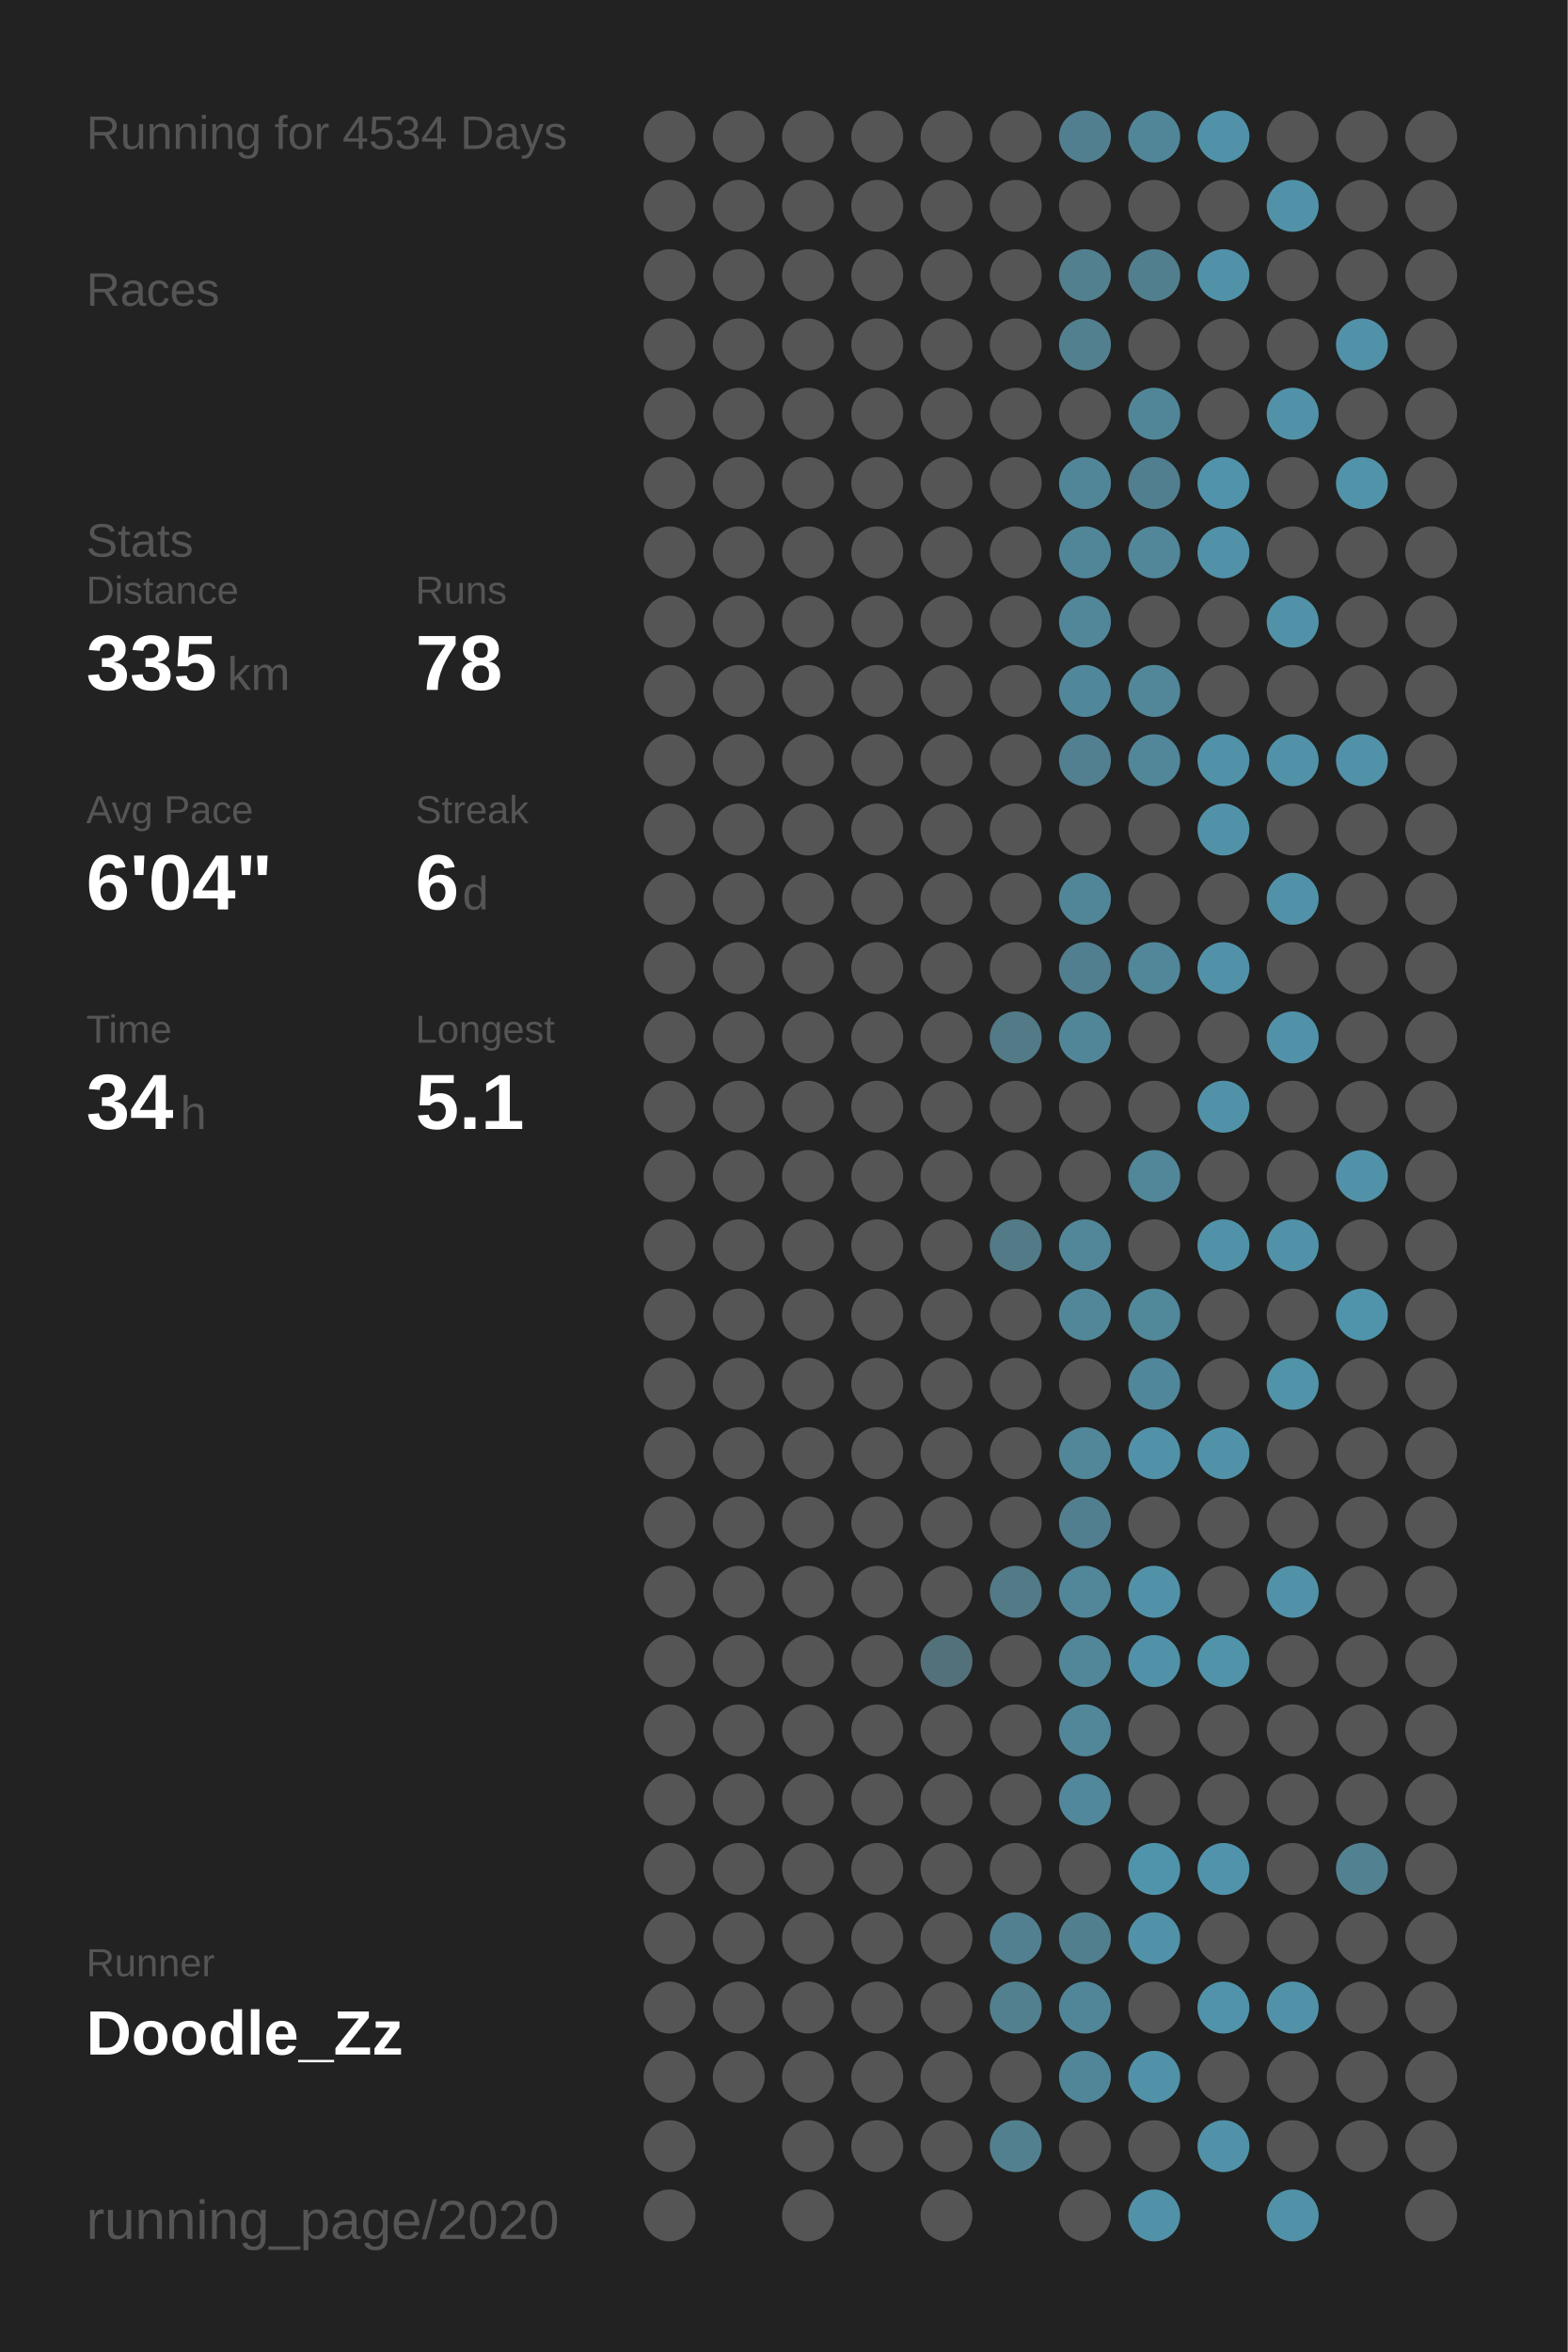
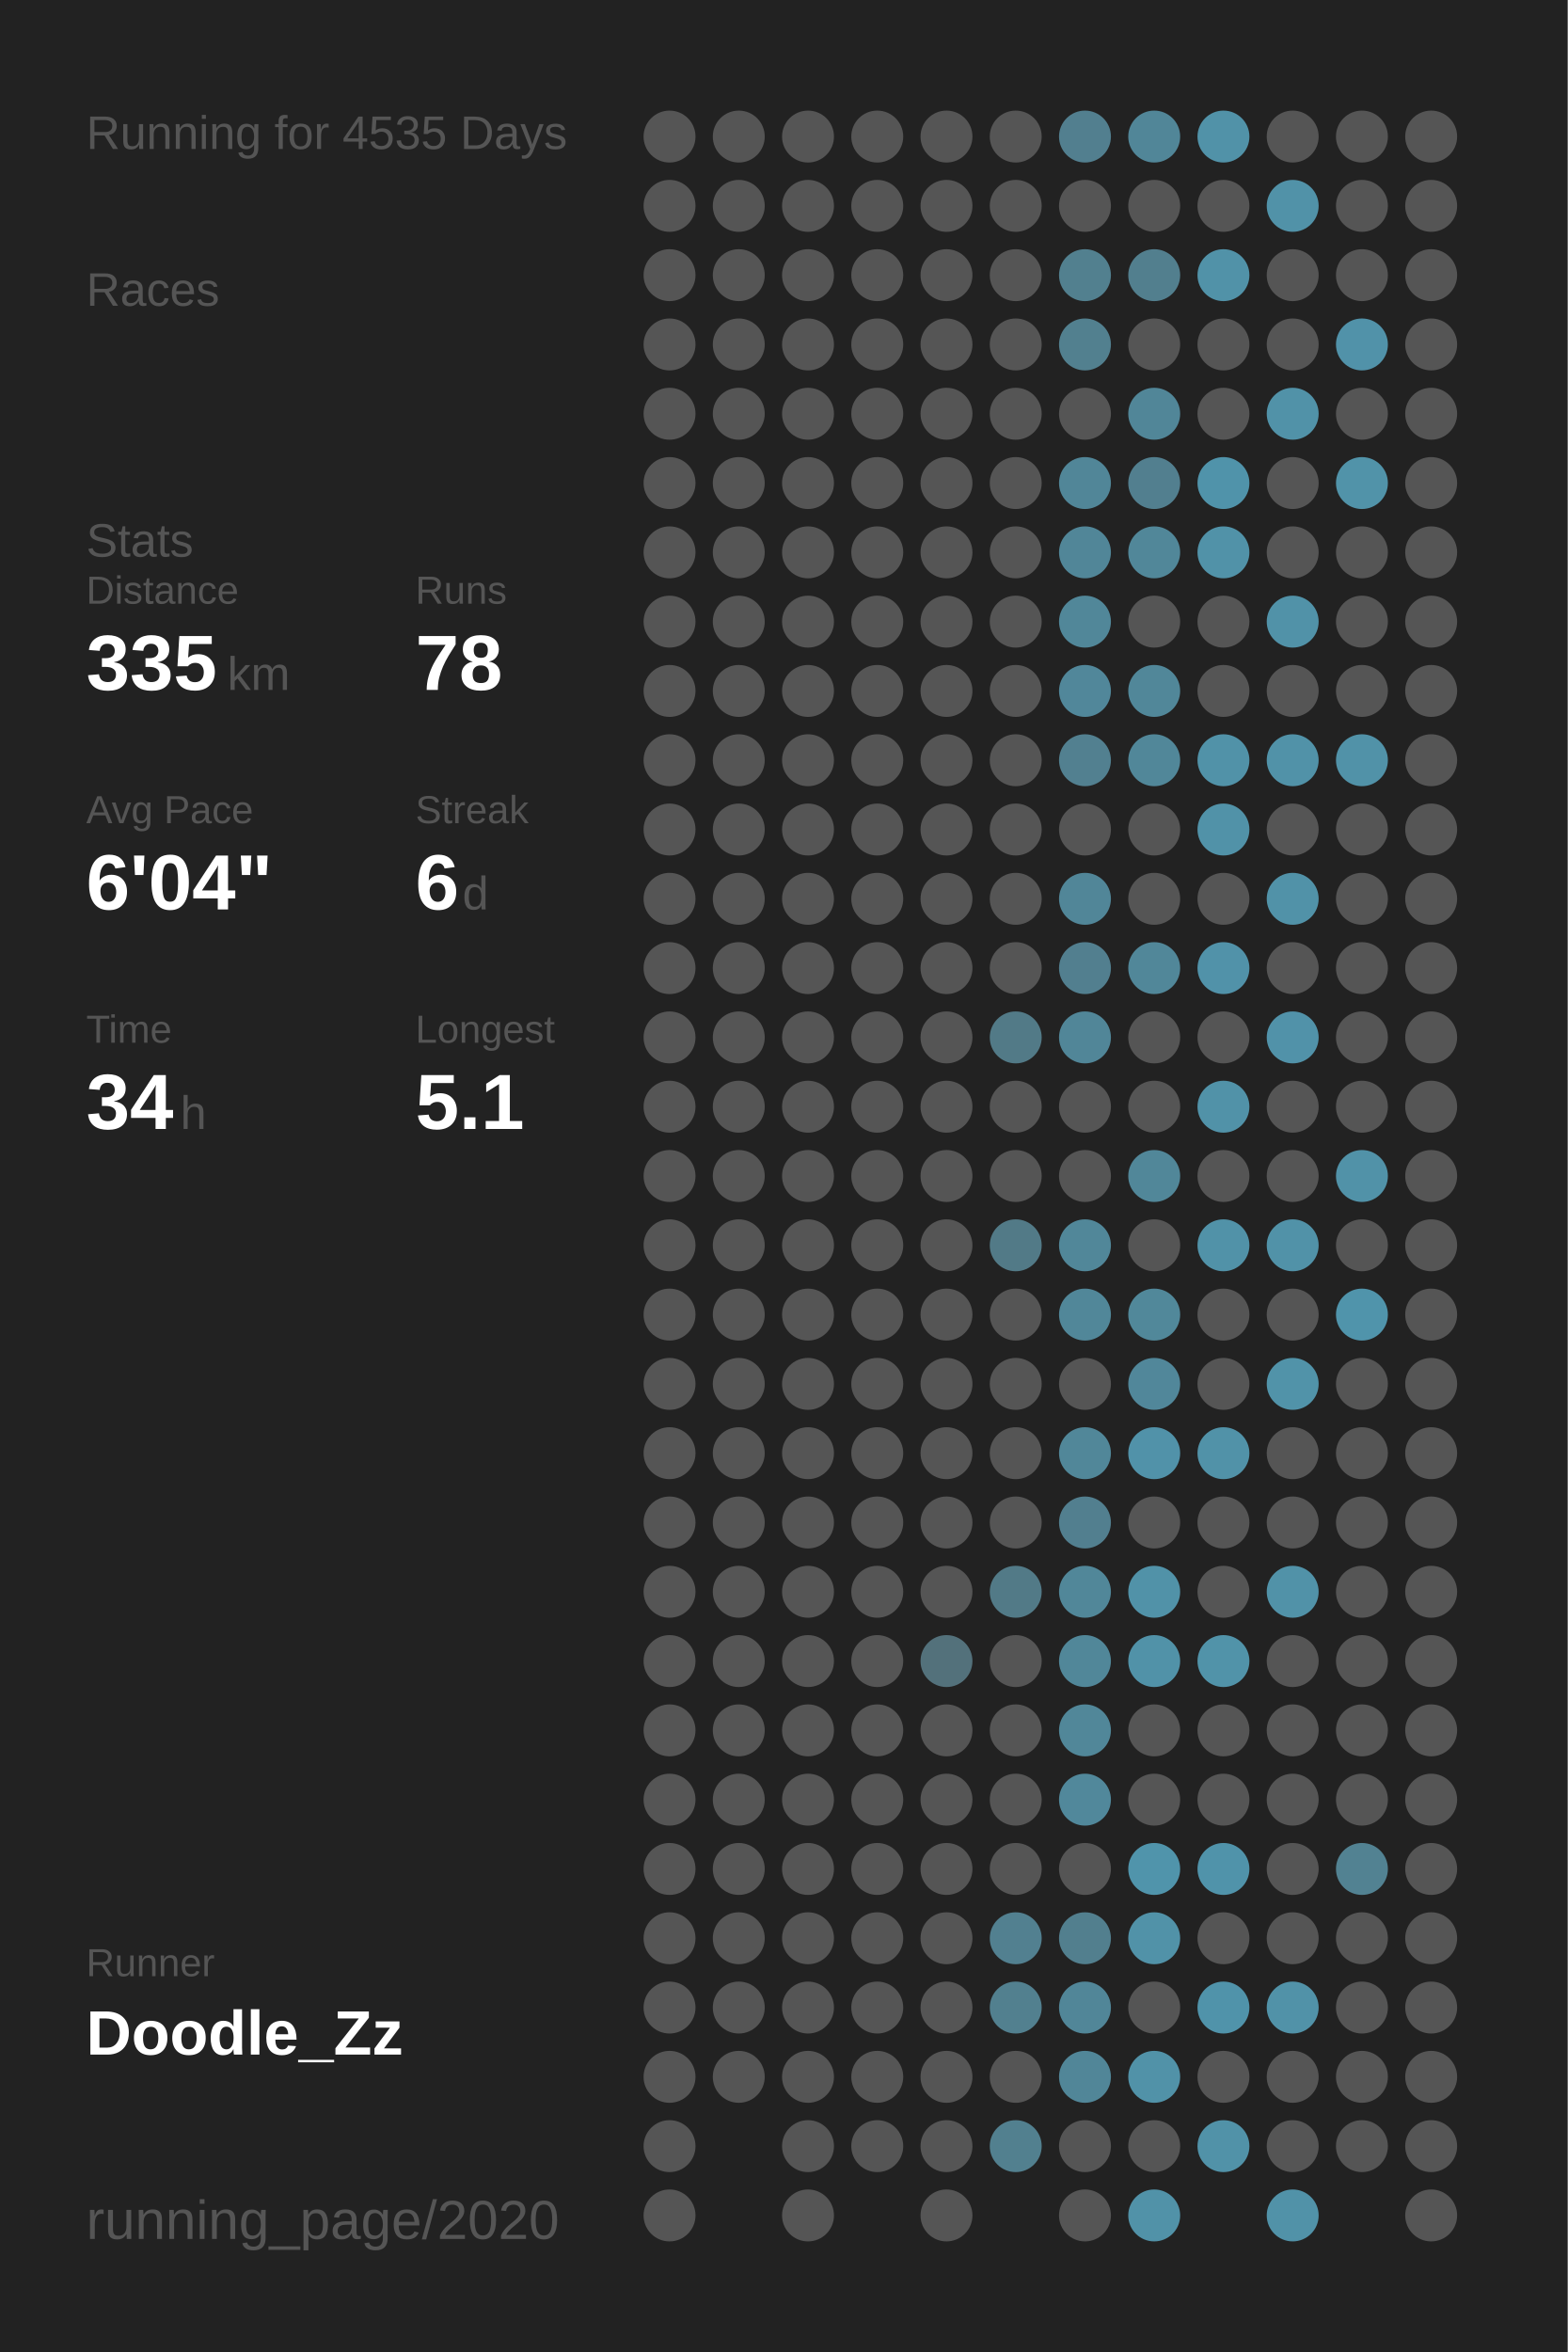
<svg xmlns="http://www.w3.org/2000/svg" baseProfile="full" height="300mm" version="1.1" viewBox="0,0,200,300" width="200mm">
  <defs />
  <rect fill="#222222" height="300" width="200" x="0" y="0" />
-   <text fill="#555555" style="font-size:6px; font-family:Arial;" x="11" y="19">Running for 4534 Days</text>
+   <text fill="#555555" style="font-size:6px; font-family:Arial;" x="11" y="19">Running for 4535 Days</text>
  <text fill="#555555" style="font-size:6px; font-family:Arial;" x="11" y="39">Races</text>
  <text fill="#555555" style="font-size:6px; font-family:Arial;" x="11" y="71">Stats</text>
  <text fill="#555555" style="font-size:5px; font-family:Arial;" x="11" y="77">Distance</text>
  <text fill="#FFFFFF" style="font-size:10px; font-family:Arial; font-weight:bold;" x="11" y="88">335</text>
  <text fill="#555555" style="font-size:6px; font-family:Arial;" x="29" y="88">km</text>
  <text fill="#555555" style="font-size:5px; font-family:Arial;" x="53" y="77">Runs</text>
  <text fill="#FFFFFF" style="font-size:10px; font-family:Arial; font-weight:bold;" x="53" y="88">78</text>
  <text fill="#555555" style="font-size:5px; font-family:Arial;" x="11" y="105">Avg Pace</text>
  <text fill="#FFFFFF" style="font-size:10px; font-family:Arial; font-weight:bold;" x="11" y="116">6'04"</text>
  <text fill="#555555" style="font-size:5px; font-family:Arial;" x="53" y="105">Streak</text>
  <text fill="#FFFFFF" style="font-size:10px; font-family:Arial; font-weight:bold;" x="53" y="116">6</text>
  <text fill="#555555" style="font-size:6px; font-family:Arial;" x="59" y="116">d</text>
  <text fill="#555555" style="font-size:5px; font-family:Arial;" x="11" y="133">Time</text>
  <text fill="#FFFFFF" style="font-size:10px; font-family:Arial; font-weight:bold;" x="11" y="144">34</text>
  <text fill="#555555" style="font-size:6px; font-family:Arial;" x="23" y="144">h</text>
  <text fill="#555555" style="font-size:5px; font-family:Arial;" x="53" y="133">Longest</text>
  <text fill="#FFFFFF" style="font-size:10px; font-family:Arial; font-weight:bold;" x="53" y="144">5.1</text>
  <text fill="#555555" style="font-size:5px; font-family:Arial;" x="11" y="252.065">Runner</text>
  <text fill="#FFFFFF" style="font-size:8px; font-family:Arial; font-weight:bold;" x="11" y="262.065">Doodle_Zz</text>
  <text fill="#555555" style="font-size:7px; font-family:Arial;" x="11" y="285.581">running_page/2020</text>
  <circle cx="85.417" cy="17.419" fill="#555555" r="3.312" />
  <circle cx="85.417" cy="26.258" fill="#555555" r="3.312" />
  <circle cx="85.417" cy="35.097" fill="#555555" r="3.312" />
  <circle cx="85.417" cy="43.935" fill="#555555" r="3.312" />
  <circle cx="85.417" cy="52.774" fill="#555555" r="3.312" />
  <circle cx="85.417" cy="61.613" fill="#555555" r="3.312" />
  <circle cx="85.417" cy="70.452" fill="#555555" r="3.312" />
  <circle cx="85.417" cy="79.29" fill="#555555" r="3.312" />
  <circle cx="85.417" cy="88.129" fill="#555555" r="3.312" />
  <circle cx="85.417" cy="96.968" fill="#555555" r="3.312" />
  <circle cx="85.417" cy="105.806" fill="#555555" r="3.312" />
  <circle cx="85.417" cy="114.645" fill="#555555" r="3.312" />
  <circle cx="85.417" cy="123.484" fill="#555555" r="3.312" />
  <circle cx="85.417" cy="132.323" fill="#555555" r="3.312" />
  <circle cx="85.417" cy="141.161" fill="#555555" r="3.312" />
  <circle cx="85.417" cy="150" fill="#555555" r="3.312" />
  <circle cx="85.417" cy="158.839" fill="#555555" r="3.312" />
  <circle cx="85.417" cy="167.677" fill="#555555" r="3.312" />
  <circle cx="85.417" cy="176.516" fill="#555555" r="3.312" />
  <circle cx="85.417" cy="185.355" fill="#555555" r="3.312" />
  <circle cx="85.417" cy="194.194" fill="#555555" r="3.312" />
  <circle cx="85.417" cy="203.032" fill="#555555" r="3.312" />
  <circle cx="85.417" cy="211.871" fill="#555555" r="3.312" />
  <circle cx="85.417" cy="220.71" fill="#555555" r="3.312" />
  <circle cx="85.417" cy="229.548" fill="#555555" r="3.312" />
  <circle cx="85.417" cy="238.387" fill="#555555" r="3.312" />
  <circle cx="85.417" cy="247.226" fill="#555555" r="3.312" />
  <circle cx="85.417" cy="256.065" fill="#555555" r="3.312" />
  <circle cx="85.417" cy="264.903" fill="#555555" r="3.312" />
  <circle cx="85.417" cy="273.742" fill="#555555" r="3.312" />
  <circle cx="85.417" cy="282.581" fill="#555555" r="3.312" />
  <circle cx="94.25" cy="17.419" fill="#555555" r="3.312" />
  <circle cx="94.25" cy="26.258" fill="#555555" r="3.312" />
  <circle cx="94.25" cy="35.097" fill="#555555" r="3.312" />
  <circle cx="94.25" cy="43.935" fill="#555555" r="3.312" />
  <circle cx="94.25" cy="52.774" fill="#555555" r="3.312" />
  <circle cx="94.25" cy="61.613" fill="#555555" r="3.312" />
  <circle cx="94.25" cy="70.452" fill="#555555" r="3.312" />
  <circle cx="94.25" cy="79.29" fill="#555555" r="3.312" />
  <circle cx="94.25" cy="88.129" fill="#555555" r="3.312" />
  <circle cx="94.25" cy="96.968" fill="#555555" r="3.312" />
  <circle cx="94.25" cy="105.806" fill="#555555" r="3.312" />
  <circle cx="94.25" cy="114.645" fill="#555555" r="3.312" />
  <circle cx="94.25" cy="123.484" fill="#555555" r="3.312" />
  <circle cx="94.25" cy="132.323" fill="#555555" r="3.312" />
  <circle cx="94.25" cy="141.161" fill="#555555" r="3.312" />
  <circle cx="94.25" cy="150" fill="#555555" r="3.312" />
  <circle cx="94.25" cy="158.839" fill="#555555" r="3.312" />
  <circle cx="94.25" cy="167.677" fill="#555555" r="3.312" />
  <circle cx="94.25" cy="176.516" fill="#555555" r="3.312" />
  <circle cx="94.25" cy="185.355" fill="#555555" r="3.312" />
  <circle cx="94.25" cy="194.194" fill="#555555" r="3.312" />
  <circle cx="94.25" cy="203.032" fill="#555555" r="3.312" />
  <circle cx="94.25" cy="211.871" fill="#555555" r="3.312" />
  <circle cx="94.25" cy="220.71" fill="#555555" r="3.312" />
  <circle cx="94.25" cy="229.548" fill="#555555" r="3.312" />
  <circle cx="94.25" cy="238.387" fill="#555555" r="3.312" />
  <circle cx="94.25" cy="247.226" fill="#555555" r="3.312" />
  <circle cx="94.25" cy="256.065" fill="#555555" r="3.312" />
  <circle cx="94.25" cy="264.903" fill="#555555" r="3.312" />
  <circle cx="103.083" cy="17.419" fill="#555555" r="3.312" />
  <circle cx="103.083" cy="26.258" fill="#555555" r="3.312" />
  <circle cx="103.083" cy="35.097" fill="#555555" r="3.312" />
  <circle cx="103.083" cy="43.935" fill="#555555" r="3.312" />
  <circle cx="103.083" cy="52.774" fill="#555555" r="3.312" />
  <circle cx="103.083" cy="61.613" fill="#555555" r="3.312" />
  <circle cx="103.083" cy="70.452" fill="#555555" r="3.312" />
  <circle cx="103.083" cy="79.29" fill="#555555" r="3.312" />
  <circle cx="103.083" cy="88.129" fill="#555555" r="3.312" />
  <circle cx="103.083" cy="96.968" fill="#555555" r="3.312" />
  <circle cx="103.083" cy="105.806" fill="#555555" r="3.312" />
  <circle cx="103.083" cy="114.645" fill="#555555" r="3.312" />
  <circle cx="103.083" cy="123.484" fill="#555555" r="3.312" />
  <circle cx="103.083" cy="132.323" fill="#555555" r="3.312" />
  <circle cx="103.083" cy="141.161" fill="#555555" r="3.312" />
  <circle cx="103.083" cy="150" fill="#555555" r="3.312" />
  <circle cx="103.083" cy="158.839" fill="#555555" r="3.312" />
  <circle cx="103.083" cy="167.677" fill="#555555" r="3.312" />
  <circle cx="103.083" cy="176.516" fill="#555555" r="3.312" />
  <circle cx="103.083" cy="185.355" fill="#555555" r="3.312" />
  <circle cx="103.083" cy="194.194" fill="#555555" r="3.312" />
  <circle cx="103.083" cy="203.032" fill="#555555" r="3.312" />
  <circle cx="103.083" cy="211.871" fill="#555555" r="3.312" />
  <circle cx="103.083" cy="220.71" fill="#555555" r="3.312" />
  <circle cx="103.083" cy="229.548" fill="#555555" r="3.312" />
  <circle cx="103.083" cy="238.387" fill="#555555" r="3.312" />
  <circle cx="103.083" cy="247.226" fill="#555555" r="3.312" />
  <circle cx="103.083" cy="256.065" fill="#555555" r="3.312" />
  <circle cx="103.083" cy="264.903" fill="#555555" r="3.312" />
  <circle cx="103.083" cy="273.742" fill="#555555" r="3.312" />
  <circle cx="103.083" cy="282.581" fill="#555555" r="3.312" />
  <circle cx="111.917" cy="17.419" fill="#555555" r="3.312" />
  <circle cx="111.917" cy="26.258" fill="#555555" r="3.312" />
  <circle cx="111.917" cy="35.097" fill="#555555" r="3.312" />
  <circle cx="111.917" cy="43.935" fill="#555555" r="3.312" />
  <circle cx="111.917" cy="52.774" fill="#555555" r="3.312" />
  <circle cx="111.917" cy="61.613" fill="#555555" r="3.312" />
  <circle cx="111.917" cy="70.452" fill="#555555" r="3.312" />
  <circle cx="111.917" cy="79.29" fill="#555555" r="3.312" />
  <circle cx="111.917" cy="88.129" fill="#555555" r="3.312" />
  <circle cx="111.917" cy="96.968" fill="#555555" r="3.312" />
  <circle cx="111.917" cy="105.806" fill="#555555" r="3.312" />
  <circle cx="111.917" cy="114.645" fill="#555555" r="3.312" />
  <circle cx="111.917" cy="123.484" fill="#555555" r="3.312" />
  <circle cx="111.917" cy="132.323" fill="#555555" r="3.312" />
  <circle cx="111.917" cy="141.161" fill="#555555" r="3.312" />
  <circle cx="111.917" cy="150" fill="#555555" r="3.312" />
  <circle cx="111.917" cy="158.839" fill="#555555" r="3.312" />
  <circle cx="111.917" cy="167.677" fill="#555555" r="3.312" />
  <circle cx="111.917" cy="176.516" fill="#555555" r="3.312" />
  <circle cx="111.917" cy="185.355" fill="#555555" r="3.312" />
  <circle cx="111.917" cy="194.194" fill="#555555" r="3.312" />
  <circle cx="111.917" cy="203.032" fill="#555555" r="3.312" />
  <circle cx="111.917" cy="211.871" fill="#555555" r="3.312" />
  <circle cx="111.917" cy="220.71" fill="#555555" r="3.312" />
  <circle cx="111.917" cy="229.548" fill="#555555" r="3.312" />
  <circle cx="111.917" cy="238.387" fill="#555555" r="3.312" />
  <circle cx="111.917" cy="247.226" fill="#555555" r="3.312" />
  <circle cx="111.917" cy="256.065" fill="#555555" r="3.312" />
  <circle cx="111.917" cy="264.903" fill="#555555" r="3.312" />
  <circle cx="111.917" cy="273.742" fill="#555555" r="3.312" />
  <circle cx="120.75" cy="17.419" fill="#555555" r="3.312" />
  <circle cx="120.75" cy="26.258" fill="#555555" r="3.312" />
  <circle cx="120.75" cy="35.097" fill="#555555" r="3.312" />
  <circle cx="120.75" cy="43.935" fill="#555555" r="3.312" />
  <circle cx="120.75" cy="52.774" fill="#555555" r="3.312" />
  <circle cx="120.75" cy="61.613" fill="#555555" r="3.312" />
  <circle cx="120.75" cy="70.452" fill="#555555" r="3.312" />
  <circle cx="120.75" cy="79.29" fill="#555555" r="3.312" />
  <circle cx="120.75" cy="88.129" fill="#555555" r="3.312" />
  <circle cx="120.75" cy="96.968" fill="#555555" r="3.312" />
  <circle cx="120.75" cy="105.806" fill="#555555" r="3.312" />
  <circle cx="120.75" cy="114.645" fill="#555555" r="3.312" />
  <circle cx="120.75" cy="123.484" fill="#555555" r="3.312" />
  <circle cx="120.75" cy="132.323" fill="#555555" r="3.312" />
  <circle cx="120.75" cy="141.161" fill="#555555" r="3.312" />
  <circle cx="120.75" cy="150" fill="#555555" r="3.312" />
  <circle cx="120.75" cy="158.839" fill="#555555" r="3.312" />
  <circle cx="120.75" cy="167.677" fill="#555555" r="3.312" />
  <circle cx="120.75" cy="176.516" fill="#555555" r="3.312" />
  <circle cx="120.75" cy="185.355" fill="#555555" r="3.312" />
  <circle cx="120.75" cy="194.194" fill="#555555" r="3.312" />
  <circle cx="120.75" cy="203.032" fill="#555555" r="3.312" />
  <circle cx="120.75" cy="211.871" fill="#53717b" r="3.312" />
  <circle cx="120.75" cy="220.71" fill="#555555" r="3.312" />
  <circle cx="120.75" cy="229.548" fill="#555555" r="3.312" />
  <circle cx="120.75" cy="238.387" fill="#555555" r="3.312" />
  <circle cx="120.75" cy="247.226" fill="#555555" r="3.312" />
  <circle cx="120.75" cy="256.065" fill="#555555" r="3.312" />
  <circle cx="120.75" cy="264.903" fill="#555555" r="3.312" />
  <circle cx="120.75" cy="273.742" fill="#555555" r="3.312" />
  <circle cx="120.75" cy="282.581" fill="#555555" r="3.312" />
  <circle cx="129.583" cy="17.419" fill="#555555" r="3.312" />
  <circle cx="129.583" cy="26.258" fill="#555555" r="3.312" />
  <circle cx="129.583" cy="35.097" fill="#555555" r="3.312" />
  <circle cx="129.583" cy="43.935" fill="#555555" r="3.312" />
  <circle cx="129.583" cy="52.774" fill="#555555" r="3.312" />
  <circle cx="129.583" cy="61.613" fill="#555555" r="3.312" />
  <circle cx="129.583" cy="70.452" fill="#555555" r="3.312" />
  <circle cx="129.583" cy="79.29" fill="#555555" r="3.312" />
  <circle cx="129.583" cy="88.129" fill="#555555" r="3.312" />
  <circle cx="129.583" cy="96.968" fill="#555555" r="3.312" />
  <circle cx="129.583" cy="105.806" fill="#555555" r="3.312" />
  <circle cx="129.583" cy="114.645" fill="#555555" r="3.312" />
  <circle cx="129.583" cy="123.484" fill="#555555" r="3.312" />
  <circle cx="129.583" cy="132.323" fill="#527a87" r="3.312" />
  <circle cx="129.583" cy="141.161" fill="#555555" r="3.312" />
  <circle cx="129.583" cy="150" fill="#555555" r="3.312" />
  <circle cx="129.583" cy="158.839" fill="#527a87" r="3.312" />
  <circle cx="129.583" cy="167.677" fill="#555555" r="3.312" />
  <circle cx="129.583" cy="176.516" fill="#555555" r="3.312" />
  <circle cx="129.583" cy="185.355" fill="#555555" r="3.312" />
  <circle cx="129.583" cy="194.194" fill="#555555" r="3.312" />
  <circle cx="129.583" cy="203.032" fill="#527a87" r="3.312" />
  <circle cx="129.583" cy="211.871" fill="#555555" r="3.312" />
  <circle cx="129.583" cy="220.71" fill="#555555" r="3.312" />
  <circle cx="129.583" cy="229.548" fill="#555555" r="3.312" />
  <circle cx="129.583" cy="238.387" fill="#555555" r="3.312" />
  <circle cx="129.583" cy="247.226" fill="#528090" r="3.312" />
  <circle cx="129.583" cy="256.065" fill="#52808f" r="3.312" />
  <circle cx="129.583" cy="264.903" fill="#555555" r="3.312" />
  <circle cx="129.583" cy="273.742" fill="#52808f" r="3.312" />
  <circle cx="138.417" cy="17.419" fill="#527f8f" r="3.312" />
  <circle cx="138.417" cy="26.258" fill="#555555" r="3.312" />
  <circle cx="138.417" cy="35.097" fill="#52808f" r="3.312" />
  <circle cx="138.417" cy="43.935" fill="#52808f" r="3.312" />
  <circle cx="138.417" cy="52.774" fill="#555555" r="3.312" />
  <circle cx="138.417" cy="61.613" fill="#518698" r="3.312" />
  <circle cx="138.417" cy="70.452" fill="#518698" r="3.312" />
  <circle cx="138.417" cy="79.29" fill="#518799" r="3.312" />
  <circle cx="138.417" cy="88.129" fill="#51879a" r="3.312" />
  <circle cx="138.417" cy="96.968" fill="#528090" r="3.312" />
  <circle cx="138.417" cy="105.806" fill="#555555" r="3.312" />
  <circle cx="138.417" cy="114.645" fill="#518698" r="3.312" />
  <circle cx="138.417" cy="123.484" fill="#527f8f" r="3.312" />
  <circle cx="138.417" cy="132.323" fill="#518698" r="3.312" />
  <circle cx="138.417" cy="141.161" fill="#555555" r="3.312" />
  <circle cx="138.417" cy="150" fill="#555555" r="3.312" />
  <circle cx="138.417" cy="158.839" fill="#518799" r="3.312" />
  <circle cx="138.417" cy="167.677" fill="#518799" r="3.312" />
  <circle cx="138.417" cy="176.516" fill="#555555" r="3.312" />
  <circle cx="138.417" cy="185.355" fill="#518799" r="3.312" />
  <circle cx="138.417" cy="194.194" fill="#527f8f" r="3.312" />
  <circle cx="138.417" cy="203.032" fill="#518799" r="3.312" />
  <circle cx="138.417" cy="211.871" fill="#518799" r="3.312" />
  <circle cx="138.417" cy="220.71" fill="#518799" r="3.312" />
  <circle cx="138.417" cy="229.548" fill="#51889b" r="3.312" />
  <circle cx="138.417" cy="238.387" fill="#555555" r="3.312" />
  <circle cx="138.417" cy="247.226" fill="#527f8e" r="3.312" />
  <circle cx="138.417" cy="256.065" fill="#518698" r="3.312" />
  <circle cx="138.417" cy="264.903" fill="#518698" r="3.312" />
  <circle cx="138.417" cy="273.742" fill="#555555" r="3.312" />
  <circle cx="138.417" cy="282.581" fill="#555555" r="3.312" />
  <circle cx="147.25" cy="17.419" fill="#518698" r="3.312" />
  <circle cx="147.25" cy="26.258" fill="#555555" r="3.312" />
  <circle cx="147.25" cy="35.097" fill="#527f8e" r="3.312" />
  <circle cx="147.25" cy="43.935" fill="#555555" r="3.312" />
  <circle cx="147.25" cy="52.774" fill="#518698" r="3.312" />
  <circle cx="147.25" cy="61.613" fill="#527f8f" r="3.312" />
  <circle cx="147.25" cy="70.452" fill="#518799" r="3.312" />
  <circle cx="147.25" cy="79.29" fill="#555555" r="3.312" />
  <circle cx="147.25" cy="88.129" fill="#518799" r="3.312" />
  <circle cx="147.25" cy="96.968" fill="#518799" r="3.312" />
  <circle cx="147.25" cy="105.806" fill="#555555" r="3.312" />
  <circle cx="147.25" cy="114.645" fill="#555555" r="3.312" />
  <circle cx="147.25" cy="123.484" fill="#518799" r="3.312" />
  <circle cx="147.25" cy="132.323" fill="#555555" r="3.312" />
  <circle cx="147.25" cy="141.161" fill="#555555" r="3.312" />
  <circle cx="147.25" cy="150" fill="#518799" r="3.312" />
  <circle cx="147.25" cy="158.839" fill="#555555" r="3.312" />
  <circle cx="147.25" cy="167.677" fill="#51889a" r="3.312" />
  <circle cx="147.25" cy="176.516" fill="#51879a" r="3.312" />
  <circle cx="147.25" cy="185.355" fill="#5192a9" r="3.312" />
  <circle cx="147.25" cy="194.194" fill="#555555" r="3.312" />
  <circle cx="147.25" cy="203.032" fill="#5192a8" r="3.312" />
  <circle cx="147.25" cy="211.871" fill="#5192a8" r="3.312" />
  <circle cx="147.25" cy="220.71" fill="#555555" r="3.312" />
  <circle cx="147.25" cy="229.548" fill="#555555" r="3.312" />
  <circle cx="147.25" cy="238.387" fill="#5094ab" r="3.312" />
  <circle cx="147.25" cy="247.226" fill="#5192a8" r="3.312" />
  <circle cx="147.25" cy="256.065" fill="#555555" r="3.312" />
  <circle cx="147.25" cy="264.903" fill="#5192a8" r="3.312" />
  <circle cx="147.25" cy="273.742" fill="#555555" r="3.312" />
  <circle cx="147.25" cy="282.581" fill="#5192a8" r="3.312" />
  <circle cx="156.083" cy="17.419" fill="#5192a8" r="3.312" />
  <circle cx="156.083" cy="26.258" fill="#555555" r="3.312" />
  <circle cx="156.083" cy="35.097" fill="#5192a8" r="3.312" />
  <circle cx="156.083" cy="43.935" fill="#555555" r="3.312" />
  <circle cx="156.083" cy="52.774" fill="#555555" r="3.312" />
  <circle cx="156.083" cy="61.613" fill="#5093aa" r="3.312" />
  <circle cx="156.083" cy="70.452" fill="#5192a8" r="3.312" />
  <circle cx="156.083" cy="79.29" fill="#555555" r="3.312" />
  <circle cx="156.083" cy="88.129" fill="#555555" r="3.312" />
  <circle cx="156.083" cy="96.968" fill="#5192a8" r="3.312" />
  <circle cx="156.083" cy="105.806" fill="#5192a8" r="3.312" />
  <circle cx="156.083" cy="114.645" fill="#555555" r="3.312" />
  <circle cx="156.083" cy="123.484" fill="#5192a9" r="3.312" />
  <circle cx="156.083" cy="132.323" fill="#555555" r="3.312" />
  <circle cx="156.083" cy="141.161" fill="#5192a8" r="3.312" />
  <circle cx="156.083" cy="150" fill="#555555" r="3.312" />
  <circle cx="156.083" cy="158.839" fill="#5192a8" r="3.312" />
  <circle cx="156.083" cy="167.677" fill="#555555" r="3.312" />
  <circle cx="156.083" cy="176.516" fill="#555555" r="3.312" />
  <circle cx="156.083" cy="185.355" fill="#5192a8" r="3.312" />
  <circle cx="156.083" cy="194.194" fill="#555555" r="3.312" />
  <circle cx="156.083" cy="203.032" fill="#555555" r="3.312" />
  <circle cx="156.083" cy="211.871" fill="#5193a9" r="3.312" />
  <circle cx="156.083" cy="220.71" fill="#555555" r="3.312" />
  <circle cx="156.083" cy="229.548" fill="#555555" r="3.312" />
  <circle cx="156.083" cy="238.387" fill="#5093aa" r="3.312" />
  <circle cx="156.083" cy="247.226" fill="#555555" r="3.312" />
  <circle cx="156.083" cy="256.065" fill="#5093aa" r="3.312" />
  <circle cx="156.083" cy="264.903" fill="#555555" r="3.312" />
  <circle cx="156.083" cy="273.742" fill="#5192a8" r="3.312" />
  <circle cx="164.917" cy="17.419" fill="#555555" r="3.312" />
  <circle cx="164.917" cy="26.258" fill="#5192a8" r="3.312" />
  <circle cx="164.917" cy="35.097" fill="#555555" r="3.312" />
  <circle cx="164.917" cy="43.935" fill="#555555" r="3.312" />
  <circle cx="164.917" cy="52.774" fill="#5192a8" r="3.312" />
  <circle cx="164.917" cy="61.613" fill="#555555" r="3.312" />
  <circle cx="164.917" cy="70.452" fill="#555555" r="3.312" />
  <circle cx="164.917" cy="79.29" fill="#5192a8" r="3.312" />
  <circle cx="164.917" cy="88.129" fill="#555555" r="3.312" />
  <circle cx="164.917" cy="96.968" fill="#5192a8" r="3.312" />
  <circle cx="164.917" cy="105.806" fill="#555555" r="3.312" />
  <circle cx="164.917" cy="114.645" fill="#5192a8" r="3.312" />
  <circle cx="164.917" cy="123.484" fill="#555555" r="3.312" />
  <circle cx="164.917" cy="132.323" fill="#5192a9" r="3.312" />
  <circle cx="164.917" cy="141.161" fill="#555555" r="3.312" />
  <circle cx="164.917" cy="150" fill="#555555" r="3.312" />
  <circle cx="164.917" cy="158.839" fill="#5192a8" r="3.312" />
  <circle cx="164.917" cy="167.677" fill="#555555" r="3.312" />
  <circle cx="164.917" cy="176.516" fill="#5193a9" r="3.312" />
  <circle cx="164.917" cy="185.355" fill="#555555" r="3.312" />
  <circle cx="164.917" cy="194.194" fill="#555555" r="3.312" />
  <circle cx="164.917" cy="203.032" fill="#5192a8" r="3.312" />
  <circle cx="164.917" cy="211.871" fill="#555555" r="3.312" />
  <circle cx="164.917" cy="220.71" fill="#555555" r="3.312" />
  <circle cx="164.917" cy="229.548" fill="#555555" r="3.312" />
  <circle cx="164.917" cy="238.387" fill="#555555" r="3.312" />
  <circle cx="164.917" cy="247.226" fill="#555555" r="3.312" />
  <circle cx="164.917" cy="256.065" fill="#5192a8" r="3.312" />
  <circle cx="164.917" cy="264.903" fill="#555555" r="3.312" />
  <circle cx="164.917" cy="273.742" fill="#555555" r="3.312" />
  <circle cx="164.917" cy="282.581" fill="#5192a8" r="3.312" />
  <circle cx="173.75" cy="17.419" fill="#555555" r="3.312" />
  <circle cx="173.75" cy="26.258" fill="#555555" r="3.312" />
  <circle cx="173.75" cy="35.097" fill="#555555" r="3.312" />
  <circle cx="173.75" cy="43.935" fill="#5192a9" r="3.312" />
  <circle cx="173.75" cy="52.774" fill="#555555" r="3.312" />
  <circle cx="173.75" cy="61.613" fill="#5193a9" r="3.312" />
  <circle cx="173.75" cy="70.452" fill="#555555" r="3.312" />
  <circle cx="173.75" cy="79.29" fill="#555555" r="3.312" />
  <circle cx="173.75" cy="88.129" fill="#555555" r="3.312" />
  <circle cx="173.75" cy="96.968" fill="#5192a8" r="3.312" />
  <circle cx="173.75" cy="105.806" fill="#555555" r="3.312" />
  <circle cx="173.75" cy="114.645" fill="#555555" r="3.312" />
  <circle cx="173.75" cy="123.484" fill="#555555" r="3.312" />
  <circle cx="173.75" cy="132.323" fill="#555555" r="3.312" />
  <circle cx="173.75" cy="141.161" fill="#555555" r="3.312" />
  <circle cx="173.75" cy="150" fill="#5192a8" r="3.312" />
  <circle cx="173.75" cy="158.839" fill="#555555" r="3.312" />
  <circle cx="173.75" cy="167.677" fill="#5094ab" r="3.312" />
  <circle cx="173.75" cy="176.516" fill="#555555" r="3.312" />
  <circle cx="173.75" cy="185.355" fill="#555555" r="3.312" />
  <circle cx="173.75" cy="194.194" fill="#555555" r="3.312" />
  <circle cx="173.75" cy="203.032" fill="#555555" r="3.312" />
  <circle cx="173.75" cy="211.871" fill="#555555" r="3.312" />
  <circle cx="173.75" cy="220.71" fill="#555555" r="3.312" />
  <circle cx="173.75" cy="229.548" fill="#555555" r="3.312" />
  <circle cx="173.75" cy="238.387" fill="#528292" r="3.312" />
  <circle cx="173.75" cy="247.226" fill="#555555" r="3.312" />
  <circle cx="173.75" cy="256.065" fill="#555555" r="3.312" />
  <circle cx="173.75" cy="264.903" fill="#555555" r="3.312" />
  <circle cx="173.75" cy="273.742" fill="#555555" r="3.312" />
  <circle cx="182.583" cy="17.419" fill="#555555" r="3.312" />
  <circle cx="182.583" cy="26.258" fill="#555555" r="3.312" />
  <circle cx="182.583" cy="35.097" fill="#555555" r="3.312" />
  <circle cx="182.583" cy="43.935" fill="#555555" r="3.312" />
  <circle cx="182.583" cy="52.774" fill="#555555" r="3.312" />
  <circle cx="182.583" cy="61.613" fill="#555555" r="3.312" />
  <circle cx="182.583" cy="70.452" fill="#555555" r="3.312" />
  <circle cx="182.583" cy="79.29" fill="#555555" r="3.312" />
  <circle cx="182.583" cy="88.129" fill="#555555" r="3.312" />
  <circle cx="182.583" cy="96.968" fill="#555555" r="3.312" />
  <circle cx="182.583" cy="105.806" fill="#555555" r="3.312" />
  <circle cx="182.583" cy="114.645" fill="#555555" r="3.312" />
  <circle cx="182.583" cy="123.484" fill="#555555" r="3.312" />
  <circle cx="182.583" cy="132.323" fill="#555555" r="3.312" />
  <circle cx="182.583" cy="141.161" fill="#555555" r="3.312" />
  <circle cx="182.583" cy="150" fill="#555555" r="3.312" />
  <circle cx="182.583" cy="158.839" fill="#555555" r="3.312" />
  <circle cx="182.583" cy="167.677" fill="#555555" r="3.312" />
  <circle cx="182.583" cy="176.516" fill="#555555" r="3.312" />
  <circle cx="182.583" cy="185.355" fill="#555555" r="3.312" />
  <circle cx="182.583" cy="194.194" fill="#555555" r="3.312" />
  <circle cx="182.583" cy="203.032" fill="#555555" r="3.312" />
  <circle cx="182.583" cy="211.871" fill="#555555" r="3.312" />
  <circle cx="182.583" cy="220.71" fill="#555555" r="3.312" />
  <circle cx="182.583" cy="229.548" fill="#555555" r="3.312" />
  <circle cx="182.583" cy="238.387" fill="#555555" r="3.312" />
  <circle cx="182.583" cy="247.226" fill="#555555" r="3.312" />
  <circle cx="182.583" cy="256.065" fill="#555555" r="3.312" />
  <circle cx="182.583" cy="264.903" fill="#555555" r="3.312" />
  <circle cx="182.583" cy="273.742" fill="#555555" r="3.312" />
  <circle cx="182.583" cy="282.581" fill="#555555" r="3.312" />
</svg>
